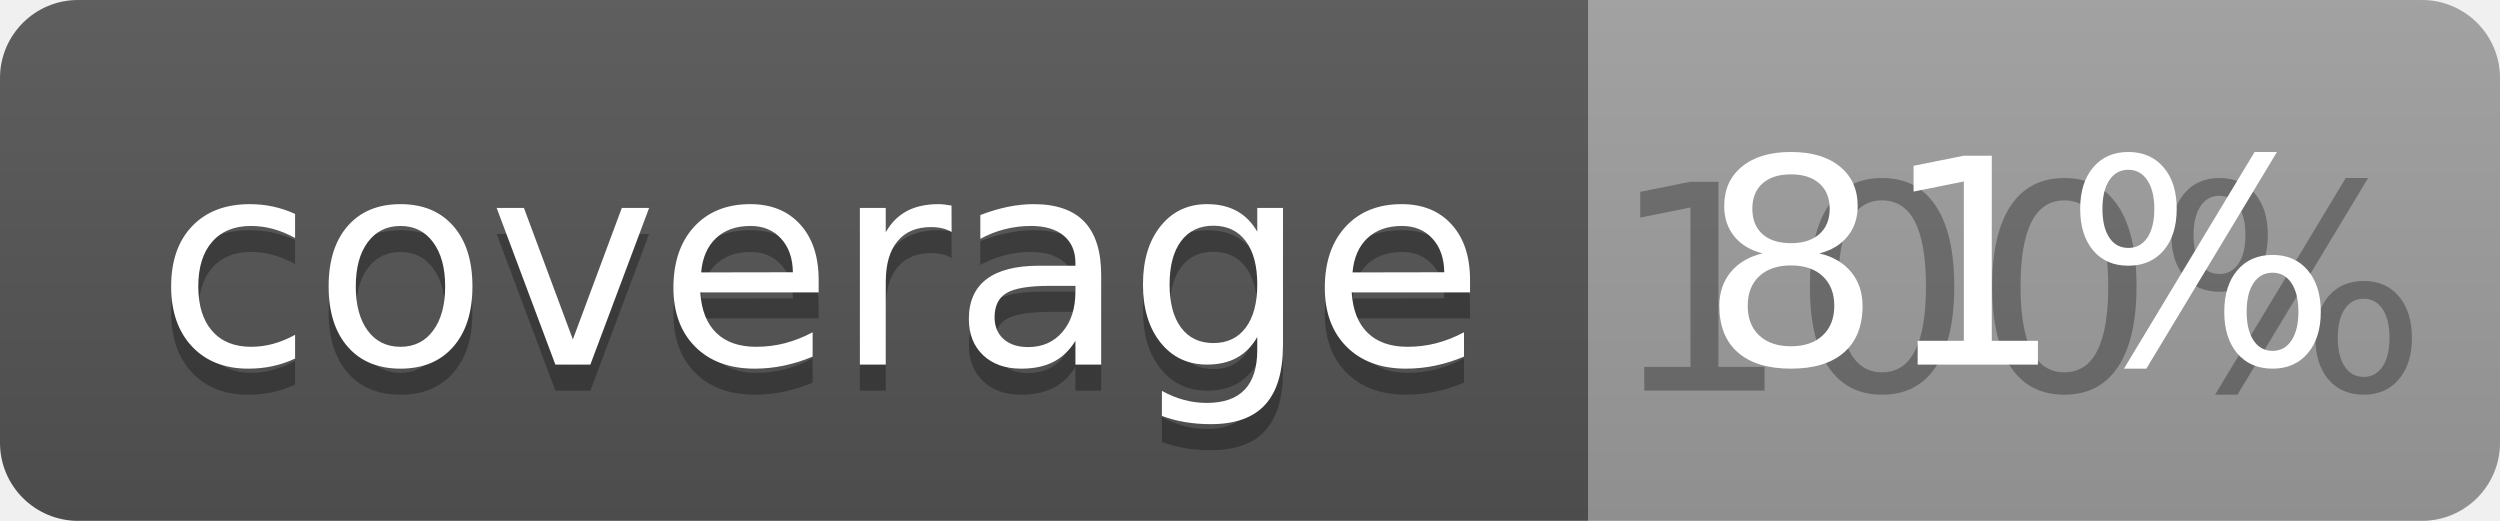
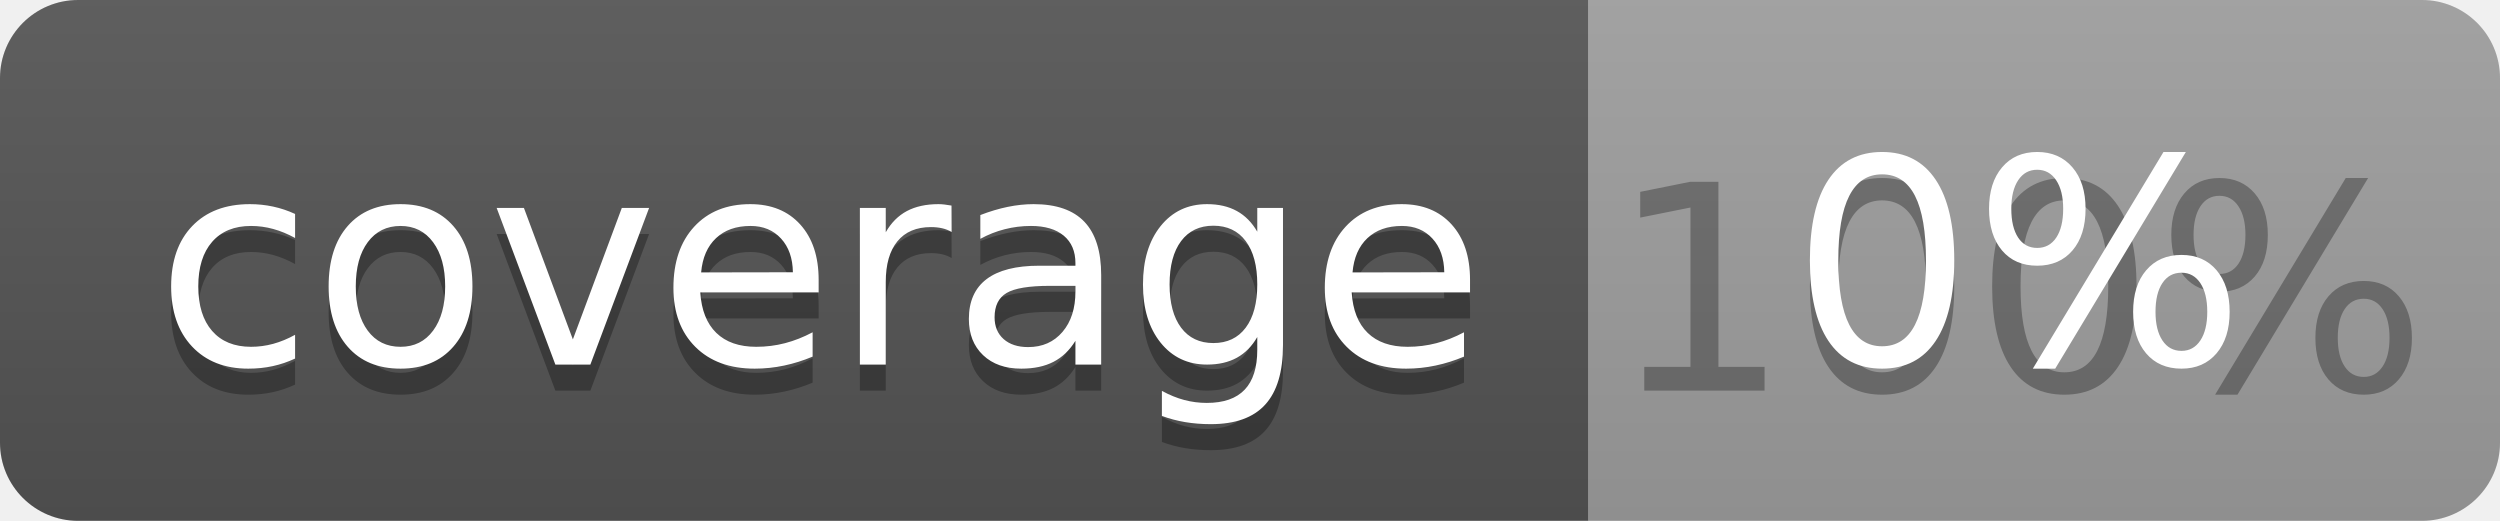
<svg xmlns="http://www.w3.org/2000/svg" width="96" height="20">
  <linearGradient id="b" x2="0" y2="100%">
    <stop offset="0" stop-color="#bbb" stop-opacity=".1" />
    <stop offset="1" stop-opacity=".1" />
  </linearGradient>
  <clipPath id="a">
    <rect width="96" height="20" rx="3" fill="#fff" />
  </clipPath>
  <g clip-path="url(#a)">
    <path fill="#555" d="M0 0h61v20H0z" />
    <path fill="#9F9F9F" d="M61 0h35v20H61z" />
    <path fill="url(#b)" d="M0 0h96v20H0z" />
  </g>
  <g fill="#fff" text-anchor="middle" font-family="DejaVu Sans,Verdana,Geneva,sans-serif" font-size="110">
    <text x="315" y="150" fill="#010101" fill-opacity=".3" transform="scale(.1)" textLength="510">coverage</text>
    <text x="315" y="140" transform="scale(.1)" textLength="510">coverage</text>
    <text x="775" y="150" fill="#010101" fill-opacity=".3" transform="scale(.1)" textLength="250">100%</text>
-     <text x="775" y="140" transform="scale(.1)" textLength="250">81%</text>
+     <text x="775" y="140" transform="scale(.1)" textLength="250">0%</text>
  </g>
</svg>
